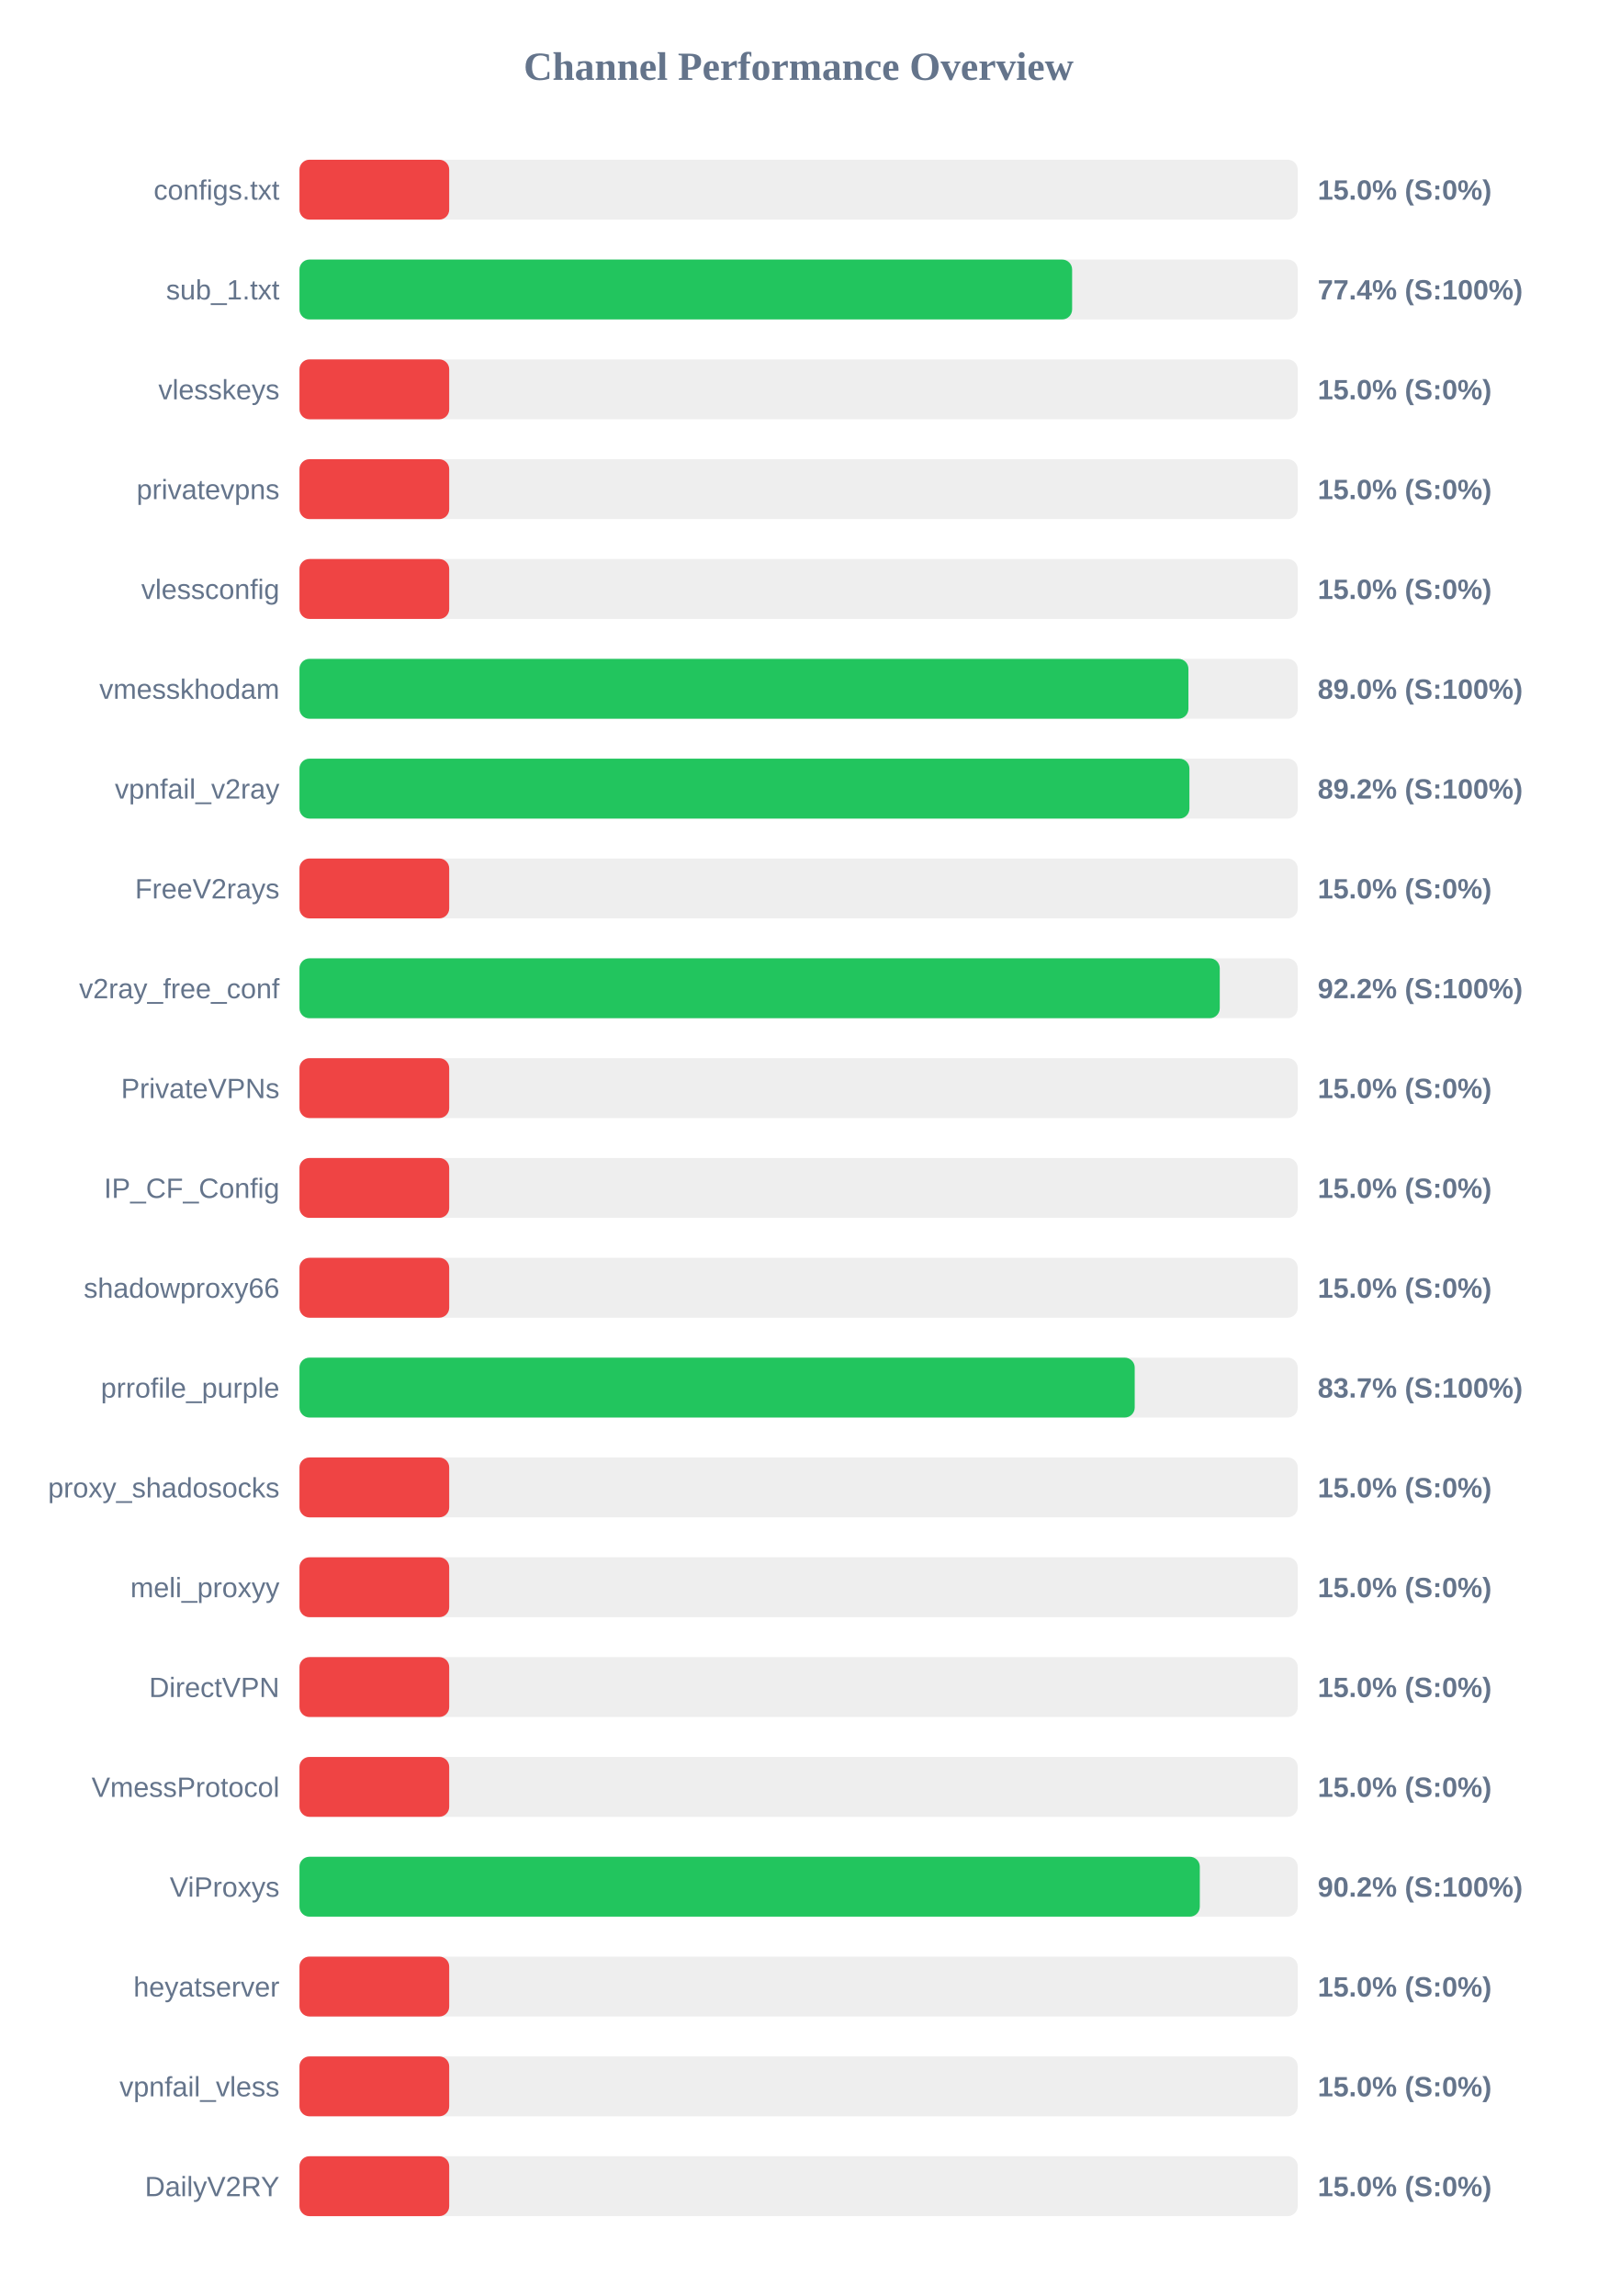
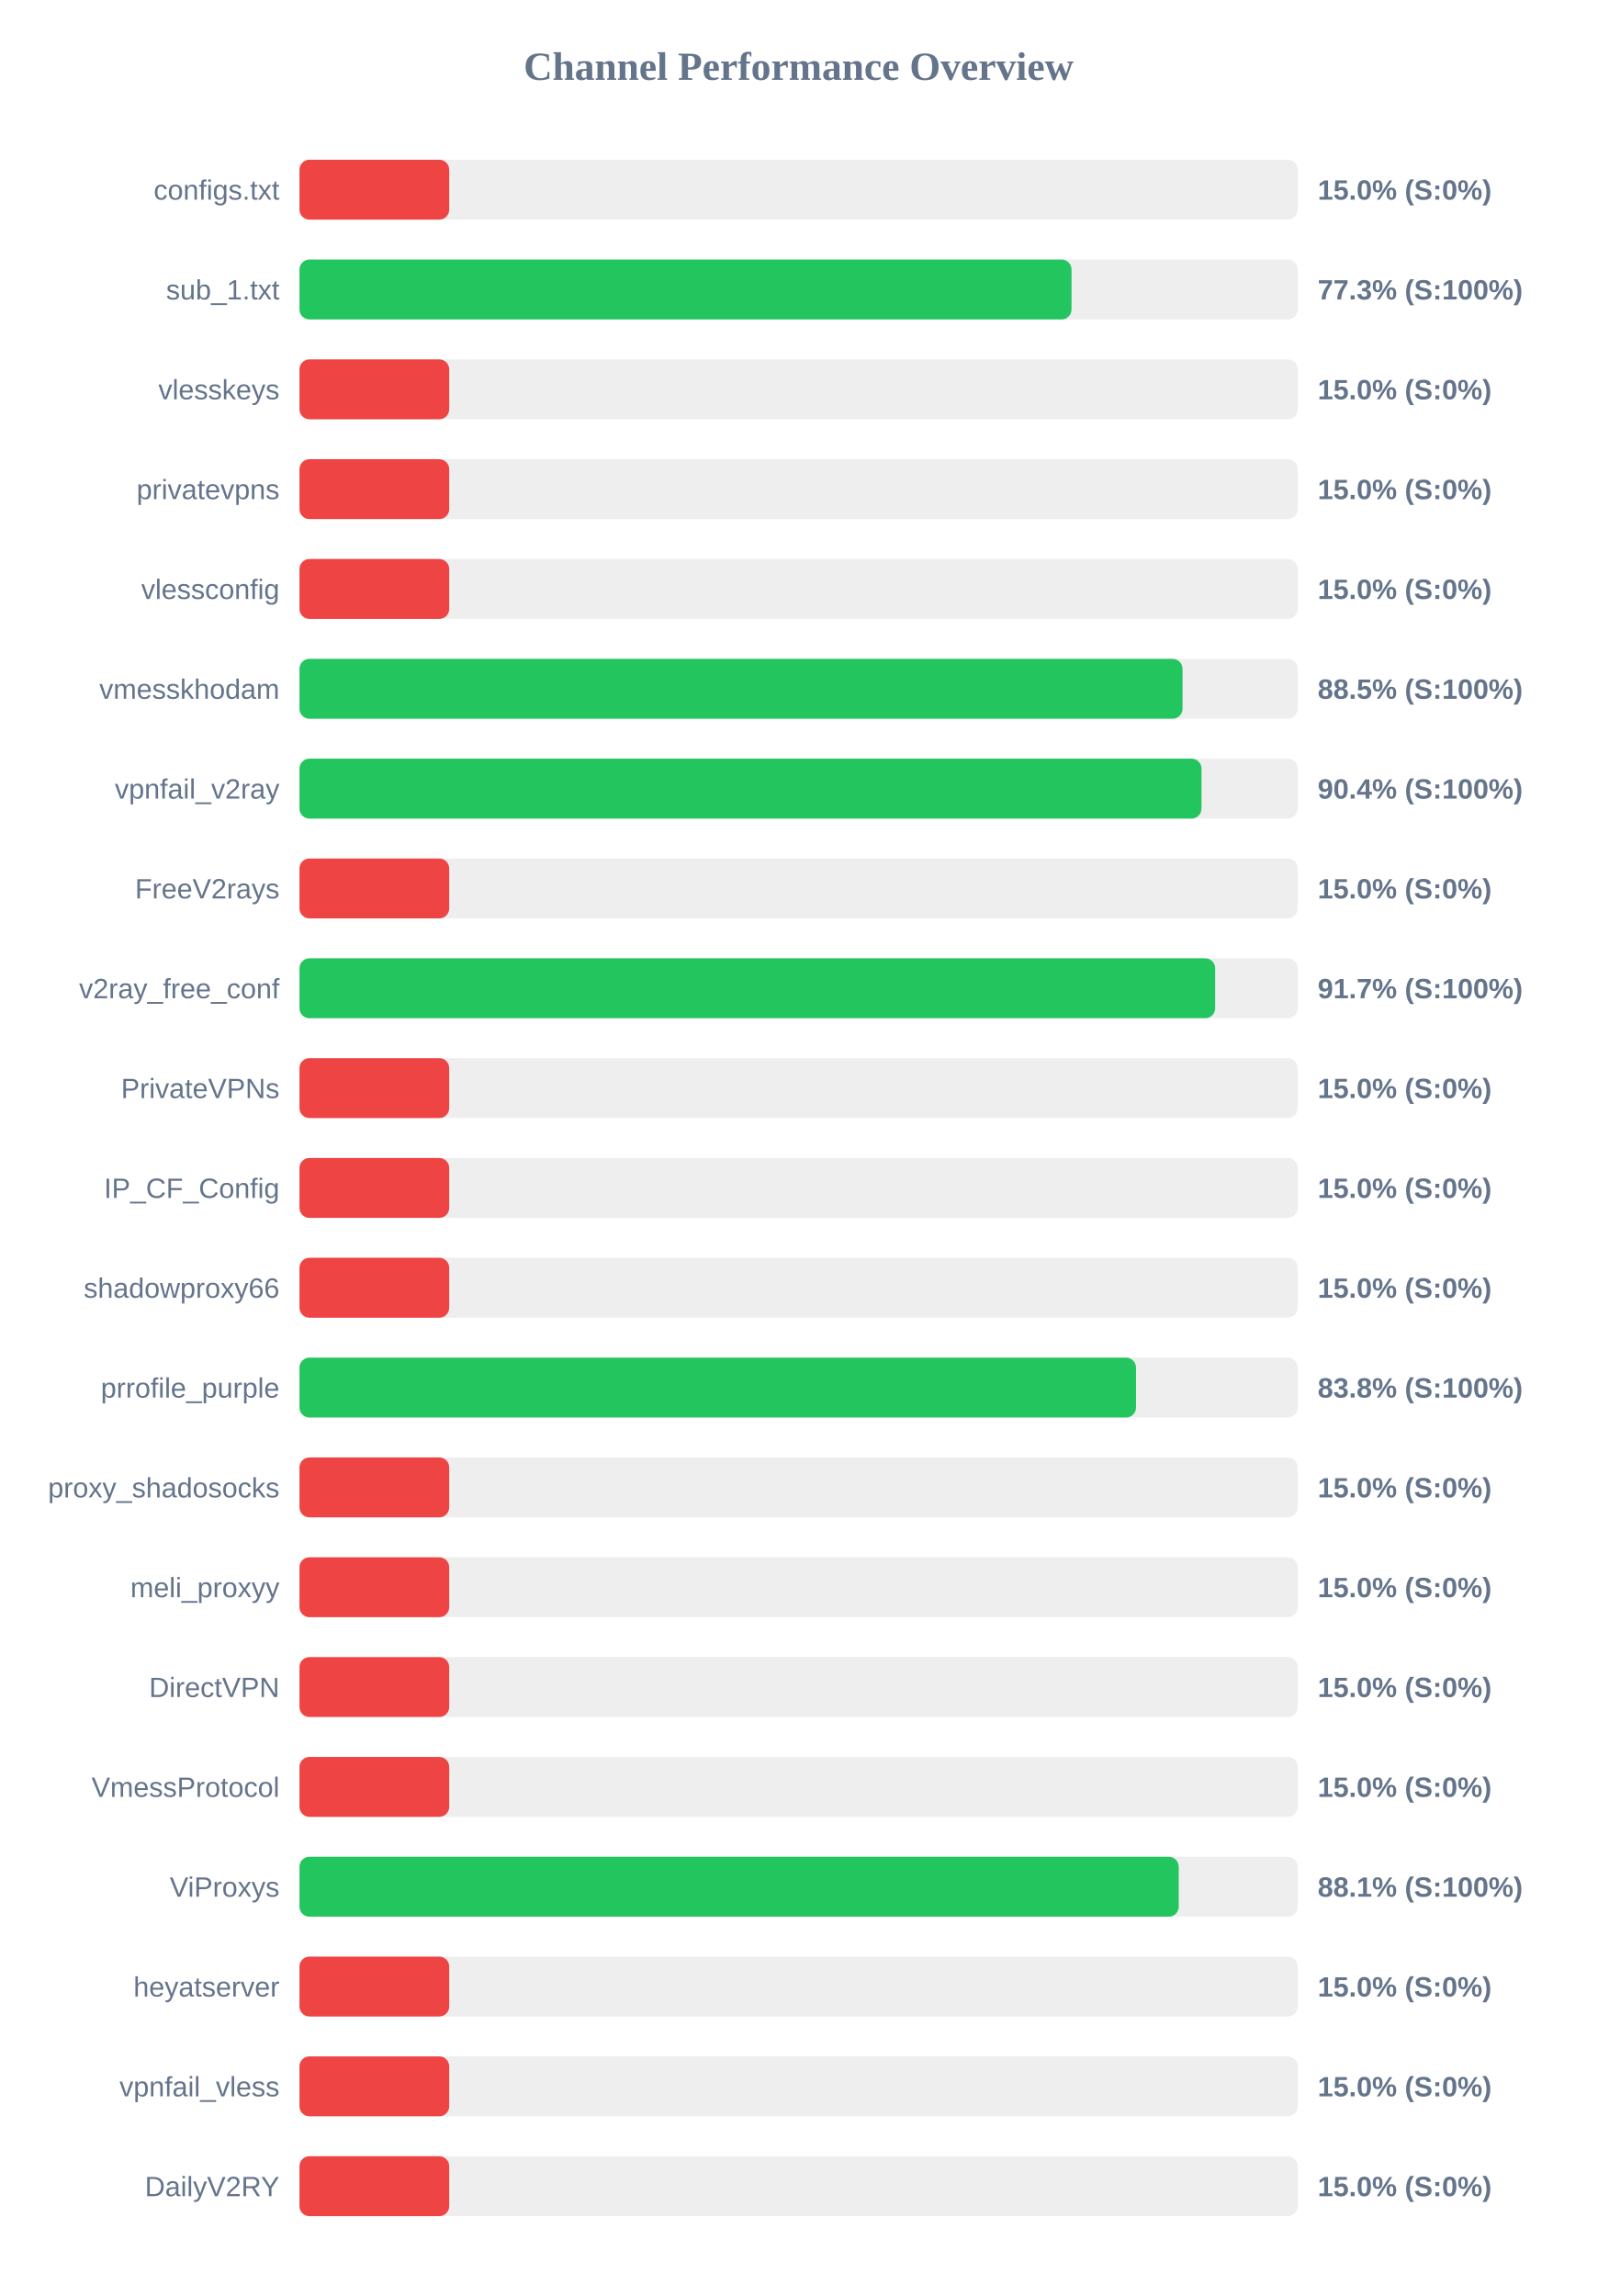
<svg xmlns="http://www.w3.org/2000/svg" width="800" height="1150" version="1.1">
  <style>
        .row { font: 14px Arial; fill: #64748b; }
        .score { font: bold 14px Arial; fill: #64748b; }
    </style>
  <text x="400" y="40" text-anchor="middle" font-size="20px" font-weight="bold" fill="#64748b">Channel Performance Overview</text>
  <rect x="150" y="80" width="500" height="30" fill="#eee" rx="5" />
  <rect x="150" y="80" width="75.0" height="30" fill="#ef4444" rx="5" />
  <text x="140" y="100" text-anchor="end" class="row">configs.txt</text>
  <text x="660" y="100" text-anchor="start" class="score">15.0% (S:0%)</text>
  <rect x="150" y="130" width="500" height="30" fill="#eee" rx="5" />
-   <rect x="150" y="130" width="387.0" height="30" fill="#22c55e" rx="5" />
+   <rect x="150" y="130" width="386.7" height="30" fill="#22c55e" rx="5" />
  <text x="140" y="150" text-anchor="end" class="row">sub_1.txt</text>
-   <text x="660" y="150" text-anchor="start" class="score">77.4% (S:100%)</text>
+   <text x="660" y="150" text-anchor="start" class="score">77.3% (S:100%)</text>
  <rect x="150" y="180" width="500" height="30" fill="#eee" rx="5" />
  <rect x="150" y="180" width="75.0" height="30" fill="#ef4444" rx="5" />
  <text x="140" y="200" text-anchor="end" class="row">vlesskeys</text>
  <text x="660" y="200" text-anchor="start" class="score">15.0% (S:0%)</text>
  <rect x="150" y="230" width="500" height="30" fill="#eee" rx="5" />
  <rect x="150" y="230" width="75.0" height="30" fill="#ef4444" rx="5" />
  <text x="140" y="250" text-anchor="end" class="row">privatevpns</text>
  <text x="660" y="250" text-anchor="start" class="score">15.0% (S:0%)</text>
  <rect x="150" y="280" width="500" height="30" fill="#eee" rx="5" />
  <rect x="150" y="280" width="75.0" height="30" fill="#ef4444" rx="5" />
  <text x="140" y="300" text-anchor="end" class="row">vlessconfig</text>
  <text x="660" y="300" text-anchor="start" class="score">15.0% (S:0%)</text>
  <rect x="150" y="330" width="500" height="30" fill="#eee" rx="5" />
-   <rect x="150" y="330" width="445.25" height="30" fill="#22c55e" rx="5" />
+   <rect x="150" y="330" width="442.3" height="30" fill="#22c55e" rx="5" />
  <text x="140" y="350" text-anchor="end" class="row">vmesskhodam</text>
-   <text x="660" y="350" text-anchor="start" class="score">89.0% (S:100%)</text>
+   <text x="660" y="350" text-anchor="start" class="score">88.5% (S:100%)</text>
  <rect x="150" y="380" width="500" height="30" fill="#eee" rx="5" />
-   <rect x="150" y="380" width="445.75" height="30" fill="#22c55e" rx="5" />
+   <rect x="150" y="380" width="451.8" height="30" fill="#22c55e" rx="5" />
  <text x="140" y="400" text-anchor="end" class="row">vpnfail_v2ray</text>
-   <text x="660" y="400" text-anchor="start" class="score">89.2% (S:100%)</text>
+   <text x="660" y="400" text-anchor="start" class="score">90.4% (S:100%)</text>
  <rect x="150" y="430" width="500" height="30" fill="#eee" rx="5" />
  <rect x="150" y="430" width="75.0" height="30" fill="#ef4444" rx="5" />
  <text x="140" y="450" text-anchor="end" class="row">FreeV2rays</text>
  <text x="660" y="450" text-anchor="start" class="score">15.0% (S:0%)</text>
  <rect x="150" y="480" width="500" height="30" fill="#eee" rx="5" />
-   <rect x="150" y="480" width="460.95" height="30" fill="#22c55e" rx="5" />
+   <rect x="150" y="480" width="458.65" height="30" fill="#22c55e" rx="5" />
  <text x="140" y="500" text-anchor="end" class="row">v2ray_free_conf</text>
-   <text x="660" y="500" text-anchor="start" class="score">92.2% (S:100%)</text>
+   <text x="660" y="500" text-anchor="start" class="score">91.7% (S:100%)</text>
  <rect x="150" y="530" width="500" height="30" fill="#eee" rx="5" />
  <rect x="150" y="530" width="75.0" height="30" fill="#ef4444" rx="5" />
  <text x="140" y="550" text-anchor="end" class="row">PrivateVPNs</text>
  <text x="660" y="550" text-anchor="start" class="score">15.0% (S:0%)</text>
  <rect x="150" y="580" width="500" height="30" fill="#eee" rx="5" />
  <rect x="150" y="580" width="75.0" height="30" fill="#ef4444" rx="5" />
  <text x="140" y="600" text-anchor="end" class="row">IP_CF_Config</text>
  <text x="660" y="600" text-anchor="start" class="score">15.0% (S:0%)</text>
  <rect x="150" y="630" width="500" height="30" fill="#eee" rx="5" />
  <rect x="150" y="630" width="75.0" height="30" fill="#ef4444" rx="5" />
  <text x="140" y="650" text-anchor="end" class="row">shadowproxy66</text>
  <text x="660" y="650" text-anchor="start" class="score">15.0% (S:0%)</text>
  <rect x="150" y="680" width="500" height="30" fill="#eee" rx="5" />
-   <rect x="150" y="680" width="418.35" height="30" fill="#22c55e" rx="5" />
+   <rect x="150" y="680" width="419.0" height="30" fill="#22c55e" rx="5" />
  <text x="140" y="700" text-anchor="end" class="row">prrofile_purple</text>
-   <text x="660" y="700" text-anchor="start" class="score">83.7% (S:100%)</text>
+   <text x="660" y="700" text-anchor="start" class="score">83.8% (S:100%)</text>
  <rect x="150" y="730" width="500" height="30" fill="#eee" rx="5" />
  <rect x="150" y="730" width="75.0" height="30" fill="#ef4444" rx="5" />
  <text x="140" y="750" text-anchor="end" class="row">proxy_shadosocks</text>
  <text x="660" y="750" text-anchor="start" class="score">15.0% (S:0%)</text>
  <rect x="150" y="780" width="500" height="30" fill="#eee" rx="5" />
  <rect x="150" y="780" width="75.0" height="30" fill="#ef4444" rx="5" />
  <text x="140" y="800" text-anchor="end" class="row">meli_proxyy</text>
  <text x="660" y="800" text-anchor="start" class="score">15.0% (S:0%)</text>
  <rect x="150" y="830" width="500" height="30" fill="#eee" rx="5" />
  <rect x="150" y="830" width="75.0" height="30" fill="#ef4444" rx="5" />
  <text x="140" y="850" text-anchor="end" class="row">DirectVPN</text>
  <text x="660" y="850" text-anchor="start" class="score">15.0% (S:0%)</text>
  <rect x="150" y="880" width="500" height="30" fill="#eee" rx="5" />
  <rect x="150" y="880" width="75.0" height="30" fill="#ef4444" rx="5" />
  <text x="140" y="900" text-anchor="end" class="row">VmessProtocol</text>
  <text x="660" y="900" text-anchor="start" class="score">15.0% (S:0%)</text>
  <rect x="150" y="930" width="500" height="30" fill="#eee" rx="5" />
-   <rect x="150" y="930" width="450.95" height="30" fill="#22c55e" rx="5" />
+   <rect x="150" y="930" width="440.4" height="30" fill="#22c55e" rx="5" />
  <text x="140" y="950" text-anchor="end" class="row">ViProxys</text>
-   <text x="660" y="950" text-anchor="start" class="score">90.2% (S:100%)</text>
+   <text x="660" y="950" text-anchor="start" class="score">88.1% (S:100%)</text>
  <rect x="150" y="980" width="500" height="30" fill="#eee" rx="5" />
  <rect x="150" y="980" width="75.0" height="30" fill="#ef4444" rx="5" />
  <text x="140" y="1000" text-anchor="end" class="row">heyatserver</text>
  <text x="660" y="1000" text-anchor="start" class="score">15.0% (S:0%)</text>
  <rect x="150" y="1030" width="500" height="30" fill="#eee" rx="5" />
  <rect x="150" y="1030" width="75.0" height="30" fill="#ef4444" rx="5" />
  <text x="140" y="1050" text-anchor="end" class="row">vpnfail_vless</text>
  <text x="660" y="1050" text-anchor="start" class="score">15.0% (S:0%)</text>
  <rect x="150" y="1080" width="500" height="30" fill="#eee" rx="5" />
  <rect x="150" y="1080" width="75.0" height="30" fill="#ef4444" rx="5" />
  <text x="140" y="1100" text-anchor="end" class="row">DailyV2RY</text>
  <text x="660" y="1100" text-anchor="start" class="score">15.0% (S:0%)</text>
</svg>
